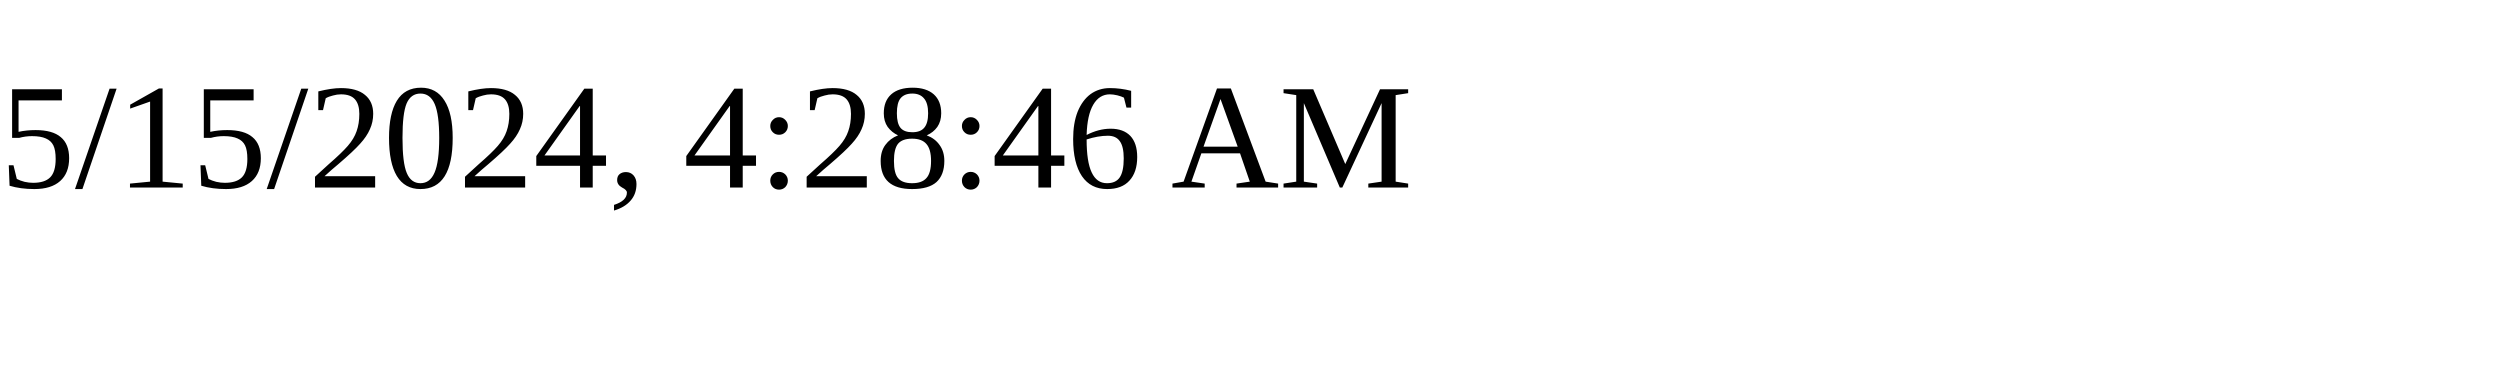
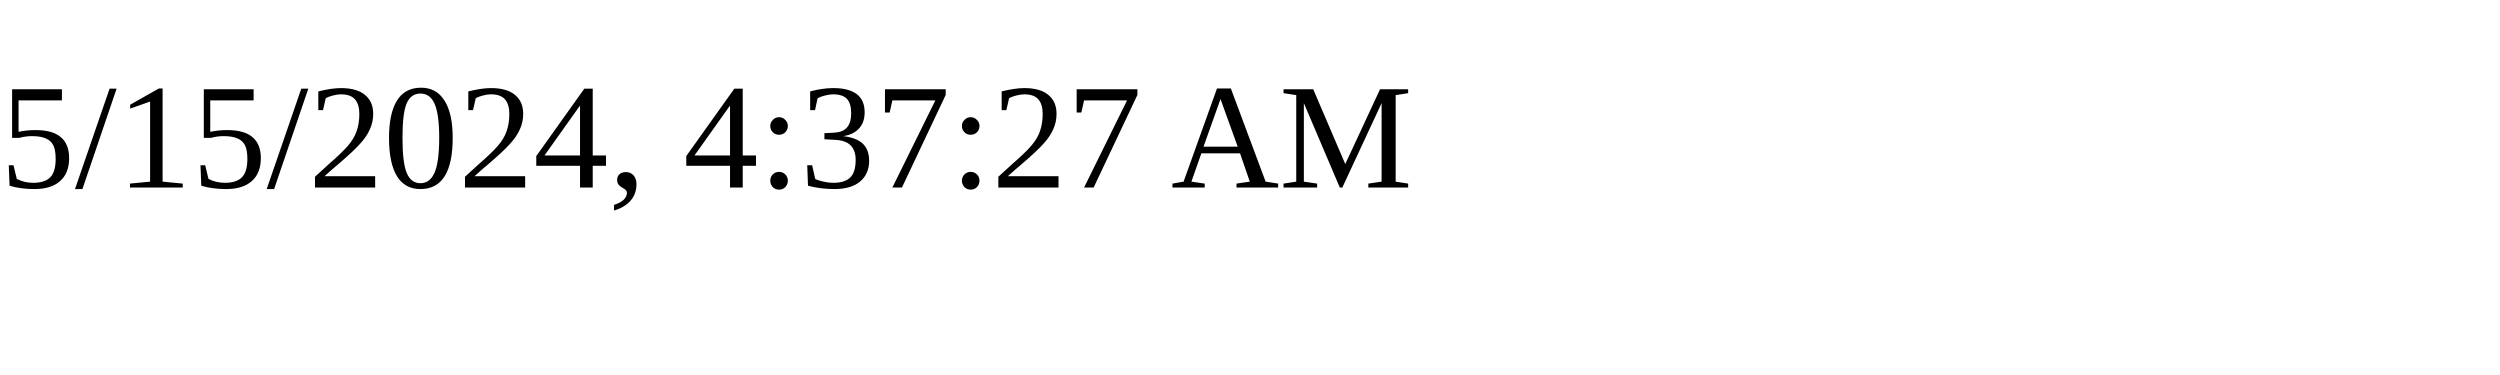
<svg xmlns="http://www.w3.org/2000/svg" height="30" width="200">
-   <text x="0" y="15">5/15/2024, 4:28:46 AM</text>
+   <text x="0" y="15">5/15/2024, 4:37:27 AM</text>
</svg>
